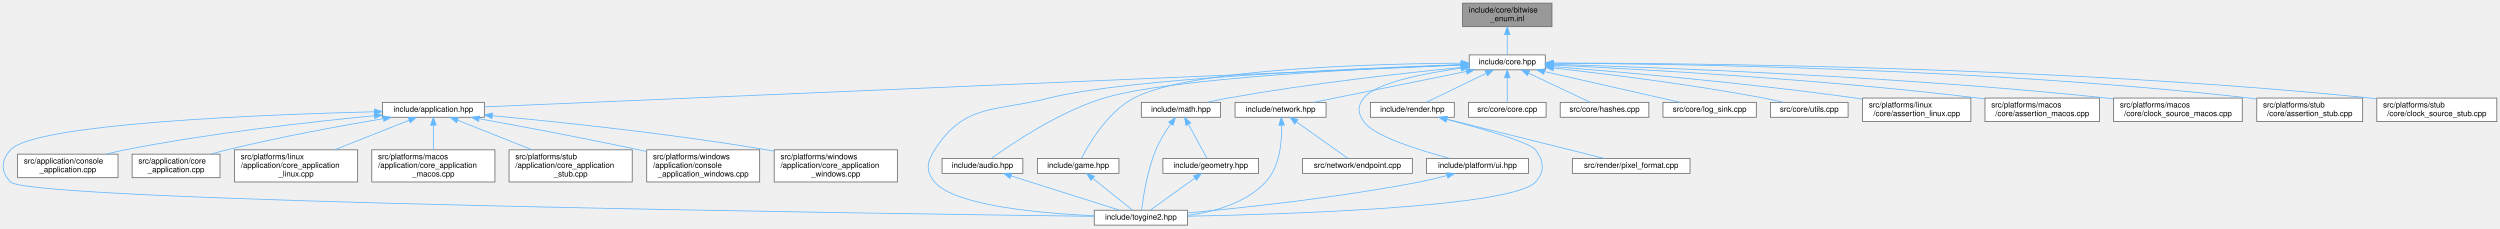
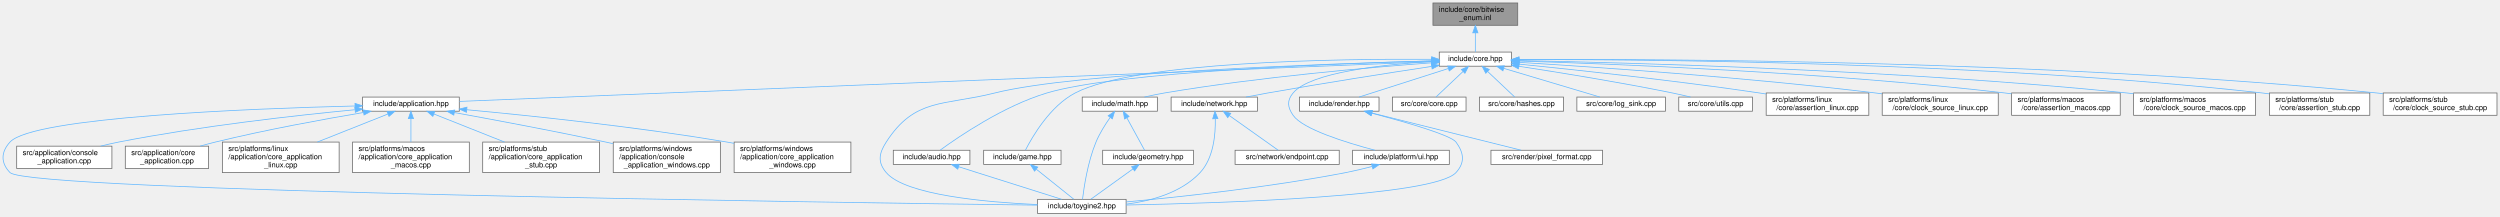
- <svg xmlns="http://www.w3.org/2000/svg" xmlns:xlink="http://www.w3.org/1999/xlink" width="3187pt" height="291pt" viewBox="0.00 0.00 3186.89 291.00">
+ <svg xmlns="http://www.w3.org/2000/svg" xmlns:xlink="http://www.w3.org/1999/xlink" width="3361pt" height="291pt" viewBox="0.00 0.00 3360.89 291.00">
  <g id="page0,1_graph0" class="graph" transform="scale(1 1) rotate(0) translate(4 287)">
    <g id="Node000001" class="node">
      <g id="a_Node000001">
        <a xlink:title="Inline implementations for toy::EnableBitwiseOperators and scoped-enum bitwise operators.">
-           <polygon fill="#999999" stroke="#666666" points="1974.39,-283 1860.39,-283 1860.39,-253 1974.39,-253 1974.39,-283" />
-           <text text-anchor="start" x="1868.39" y="-271" font-family="Helvetica,sans-Serif" font-size="10.00">include/core/bitwise</text>
-           <text text-anchor="middle" x="1917.39" y="-260" font-family="Helvetica,sans-Serif" font-size="10.00">_enum.inl</text>
+           <polygon fill="#999999" stroke="#666666" points="2036.39,-283 1922.39,-283 1922.39,-253 2036.39,-253 2036.39,-283" />
+           <text text-anchor="start" x="1930.39" y="-271" font-family="Helvetica,sans-Serif" font-size="10.00">include/core/bitwise</text>
+           <text text-anchor="middle" x="1979.39" y="-260" font-family="Helvetica,sans-Serif" font-size="10.00">_enum.inl</text>
        </a>
      </g>
    </g>
    <g id="Node000002" class="node">
      <g id="a_Node000002">
        <a xlink:href="../../da/d47/core_8hpp.html" target="_top" xlink:title="Umbrella header for the engine core module.">
-           <polygon fill="white" stroke="#666666" points="1965.89,-217 1868.89,-217 1868.89,-198 1965.89,-198 1965.89,-217" />
-           <text text-anchor="middle" x="1917.39" y="-205" font-family="Helvetica,sans-Serif" font-size="10.00">include/core.hpp</text>
+           <polygon fill="white" stroke="#666666" points="2027.89,-217 1930.89,-217 1930.89,-198 2027.89,-198 2027.89,-217" />
+           <text text-anchor="middle" x="1979.39" y="-205" font-family="Helvetica,sans-Serif" font-size="10.00">include/core.hpp</text>
        </a>
      </g>
    </g>
    <g id="edge1_Node000001_Node000002" class="edge">
      <g id="a_edge1_Node000001_Node000002">
        <a xlink:title=" ">
-           <path fill="none" stroke="#63b8ff" d="M1917.39,-242.75C1917.39,-233.72 1917.39,-224.03 1917.39,-217.27" />
-           <polygon fill="#63b8ff" stroke="#63b8ff" points="1913.89,-242.84 1917.39,-252.84 1920.89,-242.84 1913.89,-242.84" />
+           <path fill="none" stroke="#63b8ff" d="M1979.39,-242.75C1979.39,-233.72 1979.39,-224.03 1979.39,-217.27" />
+           <polygon fill="#63b8ff" stroke="#63b8ff" points="1975.89,-242.84 1979.39,-252.84 1982.89,-242.84 1975.89,-242.84" />
        </a>
      </g>
    </g>
    <g id="Node000003" class="node">
      <g id="a_Node000003">
        <a xlink:href="../../d4/d01/application_8hpp.html" target="_top" xlink:title="Umbrella header for the application module.">
          <polygon fill="white" stroke="#666666" points="613.39,-156.5 483.39,-156.5 483.39,-137.5 613.39,-137.5 613.39,-156.5" />
          <text text-anchor="middle" x="548.39" y="-144.5" font-family="Helvetica,sans-Serif" font-size="10.00">include/application.hpp</text>
        </a>
      </g>
    </g>
    <g id="edge2_Node000002_Node000003" class="edge">
      <g id="a_edge2_Node000002_Node000003">
        <a xlink:title=" ">
-           <path fill="none" stroke="#63b8ff" d="M1858.5,-203.98C1635.92,-194.47 846.83,-160.75 613.7,-150.79" />
-           <polygon fill="#63b8ff" stroke="#63b8ff" points="1858.52,-207.49 1868.66,-204.42 1858.82,-200.49 1858.52,-207.49" />
+           <path fill="none" stroke="#63b8ff" d="M1920.37,-204.09C1690.28,-194.68 854.31,-160.51 613.63,-150.67" />
+           <polygon fill="#63b8ff" stroke="#63b8ff" points="1920.41,-207.59 1930.54,-204.5 1920.69,-200.6 1920.41,-207.59" />
        </a>
      </g>
    </g>
    <g id="Node000004" class="node">
      <g id="a_Node000004">
        <a xlink:href="../../d8/d8c/toygine2_8hpp.html" target="_top" xlink:title="Main umbrella header for the engine.">
          <polygon fill="white" stroke="#666666" points="1509.89,-19 1390.89,-19 1390.89,0 1509.89,0 1509.89,-19" />
          <text text-anchor="middle" x="1450.39" y="-7" font-family="Helvetica,sans-Serif" font-size="10.00">include/toygine2.hpp</text>
        </a>
      </g>
    </g>
    <g id="edge27_Node000002_Node000004" class="edge">
      <g id="a_edge27_Node000002_Node000004">
        <a xlink:title=" ">
-           <path fill="none" stroke="#63b8ff" d="M1858.29,-204.6C1730.38,-200.07 1431.48,-187.08 1333.39,-162 1264.39,-144.36 1226,-155.83 1187.39,-96 1177.5,-80.69 1175.62,-68.92 1187.39,-55 1212.9,-24.8 1321.38,-15.09 1390.8,-11.97" />
-           <polygon fill="#63b8ff" stroke="#63b8ff" points="1858.55,-208.11 1868.67,-204.96 1858.79,-201.12 1858.55,-208.11" />
+           <path fill="none" stroke="#63b8ff" d="M1920.45,-205.11C1782.82,-201.43 1443.62,-189.76 1333.39,-162 1264.33,-144.61 1226,-155.83 1187.39,-96 1177.5,-80.69 1175.62,-68.92 1187.39,-55 1212.9,-24.8 1321.38,-15.09 1390.8,-11.97" />
+           <polygon fill="#63b8ff" stroke="#63b8ff" points="1920.7,-208.62 1930.79,-205.38 1920.89,-201.62 1920.7,-208.62" />
        </a>
      </g>
    </g>
    <g id="Node000012" class="node">
      <g id="a_Node000012">
        <a xlink:href="../../d1/d71/audio_8hpp.html" target="_top" xlink:title="Umbrella header for the audio module.">
          <polygon fill="white" stroke="#666666" points="1299.89,-85 1196.89,-85 1196.89,-66 1299.89,-66 1299.89,-85" />
          <text text-anchor="middle" x="1248.39" y="-73" font-family="Helvetica,sans-Serif" font-size="10.00">include/audio.hpp</text>
        </a>
      </g>
    </g>
    <g id="edge11_Node000002_Node000012" class="edge">
      <g id="a_edge11_Node000002_Node000012">
        <a xlink:title=" ">
-           <path fill="none" stroke="#63b8ff" d="M1858.61,-204.48C1742.36,-199.97 1487.09,-187.46 1403.39,-162 1345.46,-144.39 1284.9,-103.25 1260.06,-85.22" />
-           <polygon fill="#63b8ff" stroke="#63b8ff" points="1858.62,-207.98 1868.74,-204.86 1858.88,-200.98 1858.62,-207.98" />
+           <path fill="none" stroke="#63b8ff" d="M1920.48,-205.11C1793.75,-201.61 1498.95,-190.58 1403.39,-162 1345.38,-144.65 1284.86,-103.37 1260.05,-85.27" />
+           <polygon fill="#63b8ff" stroke="#63b8ff" points="1920.67,-208.62 1930.76,-205.39 1920.86,-201.62 1920.67,-208.62" />
        </a>
      </g>
    </g>
    <g id="Node000013" class="node">
      <g id="a_Node000013">
        <a xlink:href="../../d8/d39/game_8hpp.html" target="_top" xlink:title="Umbrella header for the game module.">
          <polygon fill="white" stroke="#666666" points="1422.39,-85 1318.39,-85 1318.39,-66 1422.39,-66 1422.39,-85" />
          <text text-anchor="middle" x="1370.39" y="-73" font-family="Helvetica,sans-Serif" font-size="10.00">include/game.hpp</text>
        </a>
      </g>
    </g>
    <g id="edge13_Node000002_Node000013" class="edge">
      <g id="a_edge13_Node000002_Node000013">
        <a xlink:title=" ">
-           <path fill="none" stroke="#63b8ff" d="M1858.76,-206.54C1747.92,-205.72 1512.39,-199.47 1441.39,-162 1407.77,-144.26 1383.85,-103.19 1374.6,-85.2" />
-           <polygon fill="#63b8ff" stroke="#63b8ff" points="1858.74,-210.04 1868.76,-206.6 1858.78,-203.04 1858.74,-210.04" />
+           <path fill="none" stroke="#63b8ff" d="M1920.34,-207.29C1798.42,-208.02 1523.37,-204.7 1441.39,-162 1407.67,-144.44 1383.8,-103.28 1374.59,-85.23" />
+           <polygon fill="#63b8ff" stroke="#63b8ff" points="1920.63,-210.79 1930.6,-207.22 1920.58,-203.79 1920.63,-210.79" />
        </a>
      </g>
    </g>
    <g id="Node000014" class="node">
      <g id="a_Node000014">
        <a xlink:href="../../d4/d78/math_8hpp.html" target="_top" xlink:title="Umbrella header for the math module.">
          <polygon fill="white" stroke="#666666" points="1551.89,-156.5 1450.89,-156.5 1450.89,-137.5 1551.89,-137.5 1551.89,-156.5" />
          <text text-anchor="middle" x="1501.39" y="-144.5" font-family="Helvetica,sans-Serif" font-size="10.00">include/math.hpp</text>
        </a>
      </g>
    </g>
    <g id="edge15_Node000002_Node000014" class="edge">
      <g id="a_edge15_Node000002_Node000014">
        <a xlink:title=" ">
-           <path fill="none" stroke="#63b8ff" d="M1858.71,-201.07C1787.91,-194.08 1665.41,-180.59 1561.39,-162 1552.86,-160.48 1543.72,-158.52 1535.21,-156.55" />
-           <polygon fill="#63b8ff" stroke="#63b8ff" points="1858.48,-204.56 1868.77,-202.05 1859.16,-197.6 1858.48,-204.56" />
+           <path fill="none" stroke="#63b8ff" d="M1920.83,-202.55C1839.7,-196.57 1688.7,-183.55 1561.39,-162 1552.63,-160.52 1543.25,-158.53 1534.56,-156.51" />
+           <polygon fill="#63b8ff" stroke="#63b8ff" points="1920.62,-206.05 1930.85,-203.28 1921.13,-199.07 1920.62,-206.05" />
        </a>
      </g>
    </g>
    <g id="Node000016" class="node">
      <g id="a_Node000016">
        <a xlink:href="../../d6/d67/network_8hpp.html" target="_top" xlink:title="Umbrella header for the network module.">
          <polygon fill="white" stroke="#666666" points="1686.39,-156.5 1570.39,-156.5 1570.39,-137.5 1686.39,-137.5 1686.39,-156.5" />
          <text text-anchor="middle" x="1628.39" y="-144.5" font-family="Helvetica,sans-Serif" font-size="10.00">include/network.hpp</text>
        </a>
      </g>
    </g>
    <g id="edge19_Node000002_Node000016" class="edge">
      <g id="a_edge19_Node000002_Node000016">
        <a xlink:title=" ">
-           <path fill="none" stroke="#63b8ff" d="M1865.33,-195.96C1809.54,-184.67 1722.06,-166.96 1670.46,-156.52" />
-           <polygon fill="#63b8ff" stroke="#63b8ff" points="1864.87,-199.44 1875.36,-197.99 1866.26,-192.58 1864.87,-199.44" />
+           <path fill="none" stroke="#63b8ff" d="M1920.48,-197.7C1863.95,-189.11 1776.21,-175.41 1700.39,-162 1690.86,-160.31 1680.64,-158.4 1670.98,-156.53" />
+           <polygon fill="#63b8ff" stroke="#63b8ff" points="1920.25,-201.2 1930.67,-199.24 1921.3,-194.28 1920.25,-201.2" />
        </a>
      </g>
    </g>
    <g id="Node000018" class="node">
      <g id="a_Node000018">
        <a xlink:href="../../de/dd6/ui_8hpp.html" target="_top" xlink:title="Umbrella header for platform UI types.">
          <polygon fill="white" stroke="#666666" points="1944.39,-85 1814.39,-85 1814.39,-66 1944.39,-66 1944.39,-85" />
          <text text-anchor="middle" x="1879.39" y="-73" font-family="Helvetica,sans-Serif" font-size="10.00">include/platform/ui.hpp</text>
        </a>
      </g>
    </g>
    <g id="edge22_Node000002_Node000018" class="edge">
      <g id="a_edge22_Node000002_Node000018">
        <a xlink:title=" ">
-           <path fill="none" stroke="#63b8ff" d="M1858.35,-200.03C1810.88,-193.47 1749.68,-181.46 1734.39,-162 1726.15,-151.52 1726.83,-142.98 1734.39,-132 1747.22,-113.35 1805.65,-95.27 1844.31,-85.05" />
-           <polygon fill="#63b8ff" stroke="#63b8ff" points="1858.18,-203.54 1868.55,-201.39 1859.1,-196.6 1858.18,-203.54" />
+           <path fill="none" stroke="#63b8ff" d="M1920.7,-204.22C1855.91,-200.33 1757.66,-189.88 1734.39,-162 1725.84,-151.76 1726.83,-142.98 1734.39,-132 1747.22,-113.35 1805.65,-95.27 1844.31,-85.05" />
+           <polygon fill="#63b8ff" stroke="#63b8ff" points="1920.61,-207.72 1930.8,-204.79 1921.01,-200.74 1920.61,-207.72" />
        </a>
      </g>
    </g>
    <g id="Node000019" class="node">
      <g id="a_Node000019">
        <a xlink:href="../../d6/d4b/render_8hpp.html" target="_top" xlink:title="Umbrella header for the render module.">
          <polygon fill="white" stroke="#666666" points="1849.89,-156.5 1742.89,-156.5 1742.89,-137.5 1849.89,-137.5 1849.89,-156.5" />
          <text text-anchor="middle" x="1796.39" y="-144.5" font-family="Helvetica,sans-Serif" font-size="10.00">include/render.hpp</text>
        </a>
      </g>
    </g>
    <g id="edge24_Node000002_Node000019" class="edge">
      <g id="a_edge24_Node000002_Node000019">
        <a xlink:title=" ">
-           <path fill="none" stroke="#63b8ff" d="M1890.77,-193.63C1867.44,-182.35 1834.17,-166.27 1814,-156.52" />
-           <polygon fill="#63b8ff" stroke="#63b8ff" points="1889.26,-196.79 1899.79,-197.99 1892.31,-190.49 1889.26,-196.79" />
+           <path fill="none" stroke="#63b8ff" d="M1942.84,-194.82C1907.44,-183.5 1854.62,-166.62 1823.03,-156.52" />
+           <polygon fill="#63b8ff" stroke="#63b8ff" points="1942.18,-198.28 1952.78,-197.99 1944.32,-191.61 1942.18,-198.28" />
        </a>
      </g>
    </g>
    <g id="Node000021" class="node">
      <g id="a_Node000021">
        <a xlink:href="../../da/de0/core_8cpp.html" target="_top" xlink:title="Implementation of toy::initialize() and toy::deInitialize() lifecycle functions.">
          <polygon fill="white" stroke="#666666" points="1966.89,-156.5 1867.89,-156.5 1867.89,-137.5 1966.89,-137.5 1966.89,-156.5" />
          <text text-anchor="middle" x="1917.39" y="-144.5" font-family="Helvetica,sans-Serif" font-size="10.00">src/core/core.cpp</text>
        </a>
      </g>
    </g>
    <g id="edge28_Node000002_Node000021" class="edge">
      <g id="a_edge28_Node000002_Node000021">
        <a xlink:title=" ">
-           <path fill="none" stroke="#63b8ff" d="M1917.39,-187.66C1917.39,-177.24 1917.39,-164.8 1917.39,-156.67" />
-           <polygon fill="#63b8ff" stroke="#63b8ff" points="1913.89,-187.87 1917.39,-197.87 1920.89,-187.87 1913.89,-187.87" />
+           <path fill="none" stroke="#63b8ff" d="M1962.86,-190.91C1951.24,-179.94 1936.11,-165.67 1926.57,-156.67" />
+           <polygon fill="#63b8ff" stroke="#63b8ff" points="1960.56,-193.55 1970.24,-197.87 1965.37,-188.46 1960.56,-193.55" />
        </a>
      </g>
    </g>
    <g id="Node000022" class="node">
      <g id="a_Node000022">
        <a xlink:href="../../db/d2d/hashes_8cpp.html" target="_top" xlink:title="Table-driven implementations of toy::crc8(), toy::crc16(), and toy::crc32().">
          <polygon fill="white" stroke="#666666" points="2097.89,-156.5 1984.89,-156.5 1984.89,-137.5 2097.89,-137.5 2097.89,-156.5" />
          <text text-anchor="middle" x="2041.39" y="-144.5" font-family="Helvetica,sans-Serif" font-size="10.00">src/core/hashes.cpp</text>
        </a>
      </g>
    </g>
    <g id="edge29_Node000002_Node000022" class="edge">
      <g id="a_edge29_Node000002_Node000022">
        <a xlink:title=" ">
-           <path fill="none" stroke="#63b8ff" d="M1944.66,-193.63C1968.57,-182.35 2002.66,-166.27 2023.33,-156.52" />
-           <polygon fill="#63b8ff" stroke="#63b8ff" points="1942.97,-190.56 1935.42,-197.99 1945.95,-196.89 1942.97,-190.56" />
+           <path fill="none" stroke="#63b8ff" d="M1995.91,-190.91C2007.53,-179.94 2022.66,-165.67 2032.2,-156.67" />
+           <polygon fill="#63b8ff" stroke="#63b8ff" points="1993.41,-188.46 1988.53,-197.87 1998.21,-193.55 1993.41,-188.46" />
        </a>
      </g>
    </g>
    <g id="Node000023" class="node">
      <g id="a_Node000023">
        <a xlink:href="../../d2/d51/log__sink_8cpp.html" target="_top" xlink:title="Out-of-line definitions for toy::log::ISink.">
          <polygon fill="white" stroke="#666666" points="2234.89,-156.5 2115.89,-156.5 2115.89,-137.5 2234.89,-137.5 2234.89,-156.5" />
          <text text-anchor="middle" x="2175.39" y="-144.5" font-family="Helvetica,sans-Serif" font-size="10.00">src/core/log_sink.cpp</text>
        </a>
      </g>
    </g>
    <g id="edge30_Node000002_Node000023" class="edge">
      <g id="a_edge30_Node000002_Node000023">
        <a xlink:title=" ">
-           <path fill="none" stroke="#63b8ff" d="M1964.79,-195.75C2014.63,-184.45 2092.04,-166.9 2137.82,-156.52" />
-           <polygon fill="#63b8ff" stroke="#63b8ff" points="1963.88,-192.37 1954.9,-197.99 1965.43,-199.2 1963.88,-192.37" />
+           <path fill="none" stroke="#63b8ff" d="M2017.55,-195.11C2055.46,-183.79 2112.72,-166.7 2146.85,-156.52" />
+           <polygon fill="#63b8ff" stroke="#63b8ff" points="2016.47,-191.78 2007.89,-197.99 2018.47,-198.49 2016.47,-191.78" />
        </a>
      </g>
    </g>
    <g id="Node000024" class="node">
      <g id="a_Node000024">
        <a xlink:href="../../de/d06/utils_8cpp.html" target="_top" xlink:title="Definitions for string, encoding, and number utilities declared in core/utils.hpp.">
          <polygon fill="white" stroke="#666666" points="2351.89,-156.5 2252.89,-156.5 2252.89,-137.5 2351.89,-137.5 2351.89,-156.5" />
          <text text-anchor="middle" x="2302.39" y="-144.5" font-family="Helvetica,sans-Serif" font-size="10.00">src/core/utils.cpp</text>
        </a>
      </g>
    </g>
    <g id="edge31_Node000002_Node000024" class="edge">
      <g id="a_edge31_Node000002_Node000024">
        <a xlink:title=" ">
-           <path fill="none" stroke="#63b8ff" d="M1976.27,-200.31C2041.96,-192.98 2151.26,-179.53 2244.39,-162 2252.63,-160.45 2261.47,-158.48 2269.69,-156.51" />
-           <polygon fill="#63b8ff" stroke="#63b8ff" points="1975.67,-196.86 1966.11,-201.43 1976.44,-203.81 1975.67,-196.86" />
+           <path fill="none" stroke="#63b8ff" d="M2037.98,-197.87C2091.83,-189.66 2173.75,-176.44 2244.39,-162 2252.3,-160.38 2260.78,-158.45 2268.74,-156.55" />
+           <polygon fill="#63b8ff" stroke="#63b8ff" points="2037.29,-194.44 2027.93,-199.4 2038.34,-201.36 2037.29,-194.44" />
        </a>
      </g>
    </g>
    <g id="Node000025" class="node">
      <g id="a_Node000025">
        <a xlink:href="../../df/de5/assertion__linux_8cpp.html" target="_top" xlink:title="Linux implementation of the toy::assertion crash handler and stack trace capture.">
          <polygon fill="white" stroke="#666666" points="2508.39,-162 2370.39,-162 2370.39,-132 2508.39,-132 2508.39,-162" />
          <text text-anchor="start" x="2378.39" y="-150" font-family="Helvetica,sans-Serif" font-size="10.00">src/platforms/linux</text>
          <text text-anchor="middle" x="2439.39" y="-139" font-family="Helvetica,sans-Serif" font-size="10.00">/core/assertion_linux.cpp</text>
        </a>
      </g>
    </g>
    <g id="edge32_Node000002_Node000025" class="edge">
      <g id="a_edge32_Node000002_Node000025">
        <a xlink:title=" ">
-           <path fill="none" stroke="#63b8ff" d="M1976.15,-202.07C2061.3,-195.33 2223.88,-181.2 2361.39,-162 2364.25,-161.6 2367.16,-161.17 2370.11,-160.72" />
-           <polygon fill="#63b8ff" stroke="#63b8ff" points="1975.85,-198.59 1966.15,-202.86 1976.4,-205.56 1975.85,-198.59" />
+           <path fill="none" stroke="#63b8ff" d="M2038.26,-200.78C2113.41,-193.22 2247.36,-178.86 2361.39,-162 2364.24,-161.58 2367.16,-161.13 2370.1,-160.66" />
+           <polygon fill="#63b8ff" stroke="#63b8ff" points="2037.66,-197.32 2028.05,-201.8 2038.35,-204.29 2037.66,-197.32" />
        </a>
      </g>
    </g>
    <g id="Node000026" class="node">
      <g id="a_Node000026">
-         <a xlink:href="../../d5/d5a/assertion__macos_8cpp.html" target="_top" xlink:title="macOS implementation of the toy::assertion crash handler and stack trace capture.">
-           <polygon fill="white" stroke="#666666" points="2672.39,-162 2526.39,-162 2526.39,-132 2672.39,-132 2672.39,-162" />
-           <text text-anchor="start" x="2534.39" y="-150" font-family="Helvetica,sans-Serif" font-size="10.00">src/platforms/macos</text>
-           <text text-anchor="middle" x="2599.39" y="-139" font-family="Helvetica,sans-Serif" font-size="10.00">/core/assertion_macos.cpp</text>
+         <a xlink:href="../../d4/d42/clock__source__linux_8cpp.html" target="_top" xlink:title="Linux implementations of toy::chrono::ClockSource and toy::chrono::SteadyClock.">
+           <polygon fill="white" stroke="#666666" points="2682.39,-162 2526.39,-162 2526.39,-132 2682.39,-132 2682.39,-162" />
+           <text text-anchor="start" x="2534.39" y="-150" font-family="Helvetica,sans-Serif" font-size="10.00">src/platforms/linux</text>
+           <text text-anchor="middle" x="2604.39" y="-139" font-family="Helvetica,sans-Serif" font-size="10.00">/core/clock_source_linux.cpp</text>
        </a>
      </g>
    </g>
    <g id="edge33_Node000002_Node000026" class="edge">
      <g id="a_edge33_Node000002_Node000026">
        <a xlink:title=" ">
-           <path fill="none" stroke="#63b8ff" d="M1976.16,-204C2083.82,-199 2319.77,-186.14 2517.39,-162 2520.25,-161.65 2523.17,-161.27 2526.12,-160.86" />
-           <polygon fill="#63b8ff" stroke="#63b8ff" points="1975.98,-200.5 1966.15,-204.46 1976.3,-207.5 1975.98,-200.5" />
+           <path fill="none" stroke="#63b8ff" d="M2038.22,-203.12C2137.32,-197.1 2343.74,-183.12 2517.39,-162 2520.27,-161.65 2523.21,-161.27 2526.17,-160.88" />
+           <polygon fill="#63b8ff" stroke="#63b8ff" points="2037.88,-199.64 2028.11,-203.73 2038.3,-206.62 2037.88,-199.64" />
        </a>
      </g>
    </g>
    <g id="Node000027" class="node">
      <g id="a_Node000027">
-         <a xlink:href="../../d6/d9a/clock__source__macos_8cpp.html" target="_top" xlink:title="macOS implementations of toy::chrono::ClockSource and toy::chrono::SteadyClock.">
-           <polygon fill="white" stroke="#666666" points="2854.39,-162 2690.39,-162 2690.39,-132 2854.39,-132 2854.39,-162" />
-           <text text-anchor="start" x="2698.39" y="-150" font-family="Helvetica,sans-Serif" font-size="10.00">src/platforms/macos</text>
-           <text text-anchor="middle" x="2772.39" y="-139" font-family="Helvetica,sans-Serif" font-size="10.00">/core/clock_source_macos.cpp</text>
+         <a xlink:href="../../d5/d5a/assertion__macos_8cpp.html" target="_top" xlink:title="macOS implementation of the toy::assertion crash handler and stack trace capture.">
+           <polygon fill="white" stroke="#666666" points="2846.39,-162 2700.39,-162 2700.39,-132 2846.39,-132 2846.39,-162" />
+           <text text-anchor="start" x="2708.39" y="-150" font-family="Helvetica,sans-Serif" font-size="10.00">src/platforms/macos</text>
+           <text text-anchor="middle" x="2773.39" y="-139" font-family="Helvetica,sans-Serif" font-size="10.00">/core/assertion_macos.cpp</text>
        </a>
      </g>
    </g>
    <g id="edge34_Node000002_Node000027" class="edge">
      <g id="a_edge34_Node000002_Node000027">
        <a xlink:title=" ">
-           <path fill="none" stroke="#63b8ff" d="M1976.24,-204.97C2104.62,-201.21 2419.28,-189.73 2681.39,-162 2684.25,-161.7 2687.16,-161.37 2690.09,-161.02" />
-           <polygon fill="#63b8ff" stroke="#63b8ff" points="1976.12,-201.47 1966.23,-205.26 1976.33,-208.47 1976.12,-201.47" />
+           <path fill="none" stroke="#63b8ff" d="M2038.13,-204.95C2160.17,-201.26 2449.92,-190.08 2691.39,-162 2694.25,-161.67 2697.18,-161.3 2700.12,-160.91" />
+           <polygon fill="#63b8ff" stroke="#63b8ff" points="2037.78,-201.46 2027.89,-205.25 2037.99,-208.45 2037.78,-201.46" />
        </a>
      </g>
    </g>
    <g id="Node000028" class="node">
      <g id="a_Node000028">
-         <a xlink:href="../../d7/d90/assertion__stub_8cpp.html" target="_top" xlink:title="Stub definitions for the assertion callback API declared in core/assertion.hpp.">
-           <polygon fill="white" stroke="#666666" points="3007.89,-162 2872.89,-162 2872.89,-132 3007.89,-132 3007.89,-162" />
-           <text text-anchor="start" x="2880.89" y="-150" font-family="Helvetica,sans-Serif" font-size="10.00">src/platforms/stub</text>
-           <text text-anchor="middle" x="2940.39" y="-139" font-family="Helvetica,sans-Serif" font-size="10.00">/core/assertion_stub.cpp</text>
+         <a xlink:href="../../d6/d9a/clock__source__macos_8cpp.html" target="_top" xlink:title="macOS implementations of toy::chrono::ClockSource and toy::chrono::SteadyClock.">
+           <polygon fill="white" stroke="#666666" points="3028.39,-162 2864.39,-162 2864.39,-132 3028.39,-132 3028.39,-162" />
+           <text text-anchor="start" x="2872.39" y="-150" font-family="Helvetica,sans-Serif" font-size="10.00">src/platforms/macos</text>
+           <text text-anchor="middle" x="2946.39" y="-139" font-family="Helvetica,sans-Serif" font-size="10.00">/core/clock_source_macos.cpp</text>
        </a>
      </g>
    </g>
    <g id="edge35_Node000002_Node000028" class="edge">
      <g id="a_edge35_Node000002_Node000028">
        <a xlink:title=" ">
-           <path fill="none" stroke="#63b8ff" d="M1976.35,-206.44C2125.43,-205.71 2529.36,-200.05 2863.39,-162 2866.49,-161.65 2869.66,-161.24 2872.85,-160.8" />
-           <polygon fill="#63b8ff" stroke="#63b8ff" points="1976.04,-202.94 1966.06,-206.49 1976.07,-209.94 1976.04,-202.94" />
+           <path fill="none" stroke="#63b8ff" d="M2038.11,-205.58C2179.29,-202.92 2548.71,-193.3 2855.39,-162 2858.25,-161.71 2861.16,-161.39 2864.09,-161.04" />
+           <polygon fill="#63b8ff" stroke="#63b8ff" points="2037.88,-202.08 2027.95,-205.77 2038.01,-209.08 2037.88,-202.08" />
        </a>
      </g>
    </g>
    <g id="Node000029" class="node">
      <g id="a_Node000029">
-         <a xlink:href="../../d4/dbf/clock__source__stub_8cpp.html" target="_top" xlink:title="Stub implementations of toy::chrono::ClockSource and toy::chrono::SteadyClock.">
-           <polygon fill="white" stroke="#666666" points="3178.89,-162 3025.89,-162 3025.89,-132 3178.89,-132 3178.89,-162" />
-           <text text-anchor="start" x="3033.89" y="-150" font-family="Helvetica,sans-Serif" font-size="10.00">src/platforms/stub</text>
-           <text text-anchor="middle" x="3102.39" y="-139" font-family="Helvetica,sans-Serif" font-size="10.00">/core/clock_source_stub.cpp</text>
+         <a xlink:href="../../d7/d90/assertion__stub_8cpp.html" target="_top" xlink:title="Stub definitions for the assertion callback API declared in core/assertion.hpp.">
+           <polygon fill="white" stroke="#666666" points="3181.89,-162 3046.89,-162 3046.89,-132 3181.89,-132 3181.89,-162" />
+           <text text-anchor="start" x="3054.89" y="-150" font-family="Helvetica,sans-Serif" font-size="10.00">src/platforms/stub</text>
+           <text text-anchor="middle" x="3114.39" y="-139" font-family="Helvetica,sans-Serif" font-size="10.00">/core/assertion_stub.cpp</text>
        </a>
      </g>
    </g>
    <g id="edge36_Node000002_Node000029" class="edge">
      <g id="a_edge36_Node000002_Node000029">
        <a xlink:title=" ">
-           <path fill="none" stroke="#63b8ff" d="M1976.47,-206.66C2141.52,-206.54 2621.32,-202.47 3017.39,-162 3020.06,-161.73 3022.79,-161.42 3025.53,-161.09" />
-           <polygon fill="#63b8ff" stroke="#63b8ff" points="1976.06,-203.16 1966.06,-206.66 1976.06,-210.16 1976.06,-203.16" />
+           <path fill="none" stroke="#63b8ff" d="M2038.22,-206.86C2198.88,-207.24 2658.36,-204.22 3037.39,-162 3040.49,-161.65 3043.66,-161.26 3046.86,-160.82" />
+           <polygon fill="#63b8ff" stroke="#63b8ff" points="2038.09,-203.36 2028.08,-206.83 2038.07,-210.36 2038.09,-203.36" />
+         </a>
+       </g>
+     </g>
+     <g id="Node000030" class="node">
+       <g id="a_Node000030">
+         <a xlink:href="../../d4/dbf/clock__source__stub_8cpp.html" target="_top" xlink:title="Stub implementations of toy::chrono::ClockSource and toy::chrono::SteadyClock.">
+           <polygon fill="white" stroke="#666666" points="3352.89,-162 3199.89,-162 3199.89,-132 3352.89,-132 3352.89,-162" />
+           <text text-anchor="start" x="3207.89" y="-150" font-family="Helvetica,sans-Serif" font-size="10.00">src/platforms/stub</text>
+           <text text-anchor="middle" x="3276.39" y="-139" font-family="Helvetica,sans-Serif" font-size="10.00">/core/clock_source_stub.cpp</text>
+         </a>
+       </g>
+     </g>
+     <g id="edge37_Node000002_Node000030" class="edge">
+       <g id="a_edge37_Node000002_Node000030">
+         <a xlink:title=" ">
+           <path fill="none" stroke="#63b8ff" d="M2038.09,-206.97C2213.63,-207.82 2749.74,-206.3 3191.39,-162 3194.06,-161.73 3196.79,-161.43 3199.53,-161.11" />
+           <polygon fill="#63b8ff" stroke="#63b8ff" points="2038.05,-203.47 2028.03,-206.92 2038.01,-210.47 2038.05,-203.47" />
        </a>
      </g>
    </g>
    <g id="edge3_Node000003_Node000004" class="edge">
      <g id="a_edge3_Node000003_Node000004">
        <a xlink:title=" ">
          <path fill="none" stroke="#63b8ff" d="M472.97,-144.52C332.01,-140.96 40,-129.58 9.39,-96 -2.89,-82.53 -3.3,-68.08 9.39,-55 33.81,-29.81 1121.17,-14.61 1390.51,-11.22" />
          <polygon fill="#63b8ff" stroke="#63b8ff" points="473.18,-148.02 483.26,-144.77 473.35,-141.03 473.18,-148.02" />
        </a>
      </g>
    </g>
    <g id="Node000005" class="node">
      <g id="a_Node000005">
        <a xlink:href="../../db/db6/console__application_8cpp.html" target="_top" xlink:title="Implementations for toy::application::ConsoleApplication.">
          <polygon fill="white" stroke="#666666" points="146.39,-90.5 18.39,-90.5 18.39,-60.5 146.39,-60.5 146.39,-90.5" />
          <text text-anchor="start" x="26.39" y="-78.5" font-family="Helvetica,sans-Serif" font-size="10.00">src/application/console</text>
          <text text-anchor="middle" x="82.39" y="-67.5" font-family="Helvetica,sans-Serif" font-size="10.00">_application.cpp</text>
        </a>
      </g>
    </g>
    <g id="edge4_Node000003_Node000005" class="edge">
      <g id="a_edge4_Node000003_Node000005">
        <a xlink:title=" ">
          <path fill="none" stroke="#63b8ff" d="M472.88,-139.44C393.4,-131.82 264.87,-117.49 155.39,-96 147.53,-94.46 139.28,-92.55 131.26,-90.52" />
          <polygon fill="#63b8ff" stroke="#63b8ff" points="473,-142.96 483.28,-140.42 473.66,-135.99 473,-142.96" />
        </a>
      </g>
    </g>
    <g id="Node000006" class="node">
      <g id="a_Node000006">
        <a xlink:href="../../d0/dbb/core__application_8cpp.html" target="_top" xlink:title="Implementations for toy::application::CoreApplication.">
          <polygon fill="white" stroke="#666666" points="276.39,-90.5 164.39,-90.5 164.39,-60.5 276.39,-60.5 276.39,-90.5" />
          <text text-anchor="start" x="172.39" y="-78.5" font-family="Helvetica,sans-Serif" font-size="10.00">src/application/core</text>
          <text text-anchor="middle" x="220.39" y="-67.5" font-family="Helvetica,sans-Serif" font-size="10.00">_application.cpp</text>
        </a>
      </g>
    </g>
    <g id="edge5_Node000003_Node000006" class="edge">
      <g id="a_edge5_Node000003_Node000006">
        <a xlink:title=" ">
          <path fill="none" stroke="#63b8ff" d="M484.61,-135.78C431.11,-126.75 352.83,-112.48 285.39,-96 278.75,-94.38 271.78,-92.49 264.98,-90.54" />
          <polygon fill="#63b8ff" stroke="#63b8ff" points="484.2,-139.26 494.64,-137.46 485.36,-132.36 484.2,-139.26" />
        </a>
      </g>
    </g>
    <g id="Node000007" class="node">
      <g id="a_Node000007">
        <a xlink:href="../../d0/d8a/core__application__linux_8cpp.html" target="_top" xlink:title="Linux implementations of toy::application::CoreApplication via POSIX APIs.">
          <polygon fill="white" stroke="#666666" points="451.89,-96 294.89,-96 294.89,-55 451.89,-55 451.89,-96" />
          <text text-anchor="start" x="302.89" y="-84" font-family="Helvetica,sans-Serif" font-size="10.00">src/platforms/linux</text>
          <text text-anchor="start" x="302.89" y="-73" font-family="Helvetica,sans-Serif" font-size="10.00">/application/core_application</text>
          <text text-anchor="middle" x="373.39" y="-62" font-family="Helvetica,sans-Serif" font-size="10.00">_linux.cpp</text>
        </a>
      </g>
    </g>
    <g id="edge6_Node000003_Node000007" class="edge">
      <g id="a_edge6_Node000003_Node000007">
        <a xlink:title=" ">
          <path fill="none" stroke="#63b8ff" d="M517.48,-133.73C491.21,-123.29 453.02,-108.13 422.55,-96.03" />
          <polygon fill="#63b8ff" stroke="#63b8ff" points="516.34,-137.04 526.93,-137.48 518.93,-130.53 516.34,-137.04" />
        </a>
      </g>
    </g>
    <g id="Node000008" class="node">
      <g id="a_Node000008">
        <a xlink:href="../../d8/d89/core__application__macos_8cpp.html" target="_top" xlink:title="macOS implementations of toy::application::CoreApplication via POSIX APIs.">
          <polygon fill="white" stroke="#666666" points="626.89,-96 469.89,-96 469.89,-55 626.89,-55 626.89,-96" />
          <text text-anchor="start" x="477.89" y="-84" font-family="Helvetica,sans-Serif" font-size="10.00">src/platforms/macos</text>
          <text text-anchor="start" x="477.89" y="-73" font-family="Helvetica,sans-Serif" font-size="10.00">/application/core_application</text>
          <text text-anchor="middle" x="548.39" y="-62" font-family="Helvetica,sans-Serif" font-size="10.00">_macos.cpp</text>
        </a>
      </g>
    </g>
    <g id="edge7_Node000003_Node000008" class="edge">
      <g id="a_edge7_Node000003_Node000008">
        <a xlink:title=" ">
          <path fill="none" stroke="#63b8ff" d="M548.39,-127.38C548.39,-117.74 548.39,-105.96 548.39,-96.17" />
          <polygon fill="#63b8ff" stroke="#63b8ff" points="544.89,-127.48 548.39,-137.48 551.89,-127.48 544.89,-127.48" />
        </a>
      </g>
    </g>
    <g id="Node000009" class="node">
      <g id="a_Node000009">
        <a xlink:href="../../db/da8/core__application__stub_8cpp.html" target="_top" xlink:title="Stub implementation of toy::application::CoreApplication::sleep() for platforms without OS sleep supp...">
          <polygon fill="white" stroke="#666666" points="801.89,-96 644.89,-96 644.89,-55 801.89,-55 801.89,-96" />
          <text text-anchor="start" x="652.89" y="-84" font-family="Helvetica,sans-Serif" font-size="10.00">src/platforms/stub</text>
          <text text-anchor="start" x="652.89" y="-73" font-family="Helvetica,sans-Serif" font-size="10.00">/application/core_application</text>
          <text text-anchor="middle" x="723.39" y="-62" font-family="Helvetica,sans-Serif" font-size="10.00">_stub.cpp</text>
        </a>
      </g>
    </g>
    <g id="edge8_Node000003_Node000009" class="edge">
      <g id="a_edge8_Node000003_Node000009">
        <a xlink:title=" ">
          <path fill="none" stroke="#63b8ff" d="M579.29,-133.73C605.56,-123.29 643.75,-108.13 674.22,-96.03" />
          <polygon fill="#63b8ff" stroke="#63b8ff" points="577.85,-130.53 569.84,-137.48 580.43,-137.04 577.85,-130.53" />
        </a>
      </g>
    </g>
    <g id="Node000010" class="node">
      <g id="a_Node000010">
        <a xlink:href="../../df/dd0/console__application__windows_8cpp.html" target="_top" xlink:title="Windows console entry-point argument conversion from UTF-16 to UTF-8.">
          <polygon fill="white" stroke="#666666" points="964.39,-96 820.39,-96 820.39,-55 964.39,-55 964.39,-96" />
          <text text-anchor="start" x="828.39" y="-84" font-family="Helvetica,sans-Serif" font-size="10.00">src/platforms/windows</text>
          <text text-anchor="start" x="828.39" y="-73" font-family="Helvetica,sans-Serif" font-size="10.00">/application/console</text>
          <text text-anchor="middle" x="892.39" y="-62" font-family="Helvetica,sans-Serif" font-size="10.00">_application_windows.cpp</text>
        </a>
      </g>
    </g>
    <g id="edge9_Node000003_Node000010" class="edge">
      <g id="a_edge9_Node000003_Node000010">
        <a xlink:title=" ">
          <path fill="none" stroke="#63b8ff" d="M606.74,-135.64C659.93,-126.01 740.62,-110.94 810.39,-96 813.53,-95.33 816.75,-94.62 819.99,-93.9" />
          <polygon fill="#63b8ff" stroke="#63b8ff" points="606.02,-132.21 596.81,-137.43 607.27,-139.1 606.02,-132.21" />
        </a>
      </g>
    </g>
    <g id="Node000011" class="node">
      <g id="a_Node000011">
        <a xlink:href="../../dc/d2d/core__application__windows_8cpp.html" target="_top" xlink:title="Windows implementations of toy::application::CoreApplication via Win32 APIs.">
          <polygon fill="white" stroke="#666666" points="1139.89,-96 982.89,-96 982.89,-55 1139.89,-55 1139.89,-96" />
          <text text-anchor="start" x="990.89" y="-84" font-family="Helvetica,sans-Serif" font-size="10.00">src/platforms/windows</text>
          <text text-anchor="start" x="990.89" y="-73" font-family="Helvetica,sans-Serif" font-size="10.00">/application/core_application</text>
          <text text-anchor="middle" x="1061.39" y="-62" font-family="Helvetica,sans-Serif" font-size="10.00">_windows.cpp</text>
        </a>
      </g>
    </g>
    <g id="edge10_Node000003_Node000011" class="edge">
      <g id="a_edge10_Node000003_Node000011">
        <a xlink:title=" ">
          <path fill="none" stroke="#63b8ff" d="M623.58,-139.47C708.77,-131.53 851.61,-116.6 973.39,-96 976.47,-95.48 979.61,-94.92 982.78,-94.33" />
          <polygon fill="#63b8ff" stroke="#63b8ff" points="623.11,-136 613.48,-140.4 623.76,-142.97 623.11,-136" />
        </a>
      </g>
    </g>
    <g id="edge12_Node000012_Node000004" class="edge">
      <g id="a_edge12_Node000012_Node000004">
        <a xlink:title=" ">
          <path fill="none" stroke="#63b8ff" d="M1284.71,-62.86C1292.83,-60.27 1301.4,-57.54 1309.39,-55 1349.02,-42.41 1394.95,-27.93 1423.35,-19" />
          <polygon fill="#63b8ff" stroke="#63b8ff" points="1283.56,-59.56 1275.1,-65.94 1285.69,-66.22 1283.56,-59.56" />
        </a>
      </g>
    </g>
    <g id="edge14_Node000013_Node000004" class="edge">
      <g id="a_edge14_Node000013_Node000004">
        <a xlink:title=" ">
          <path fill="none" stroke="#63b8ff" d="M1389.15,-59.49C1404.81,-46.96 1426.59,-29.54 1439.51,-19.2" />
          <polygon fill="#63b8ff" stroke="#63b8ff" points="1386.8,-56.89 1381.17,-65.87 1391.17,-62.35 1386.8,-56.89" />
        </a>
      </g>
    </g>
    <g id="edge18_Node000014_Node000004" class="edge">
      <g id="a_edge18_Node000014_Node000004">
        <a xlink:title=" ">
          <path fill="none" stroke="#63b8ff" d="M1488.39,-129.01C1481.83,-119.71 1474.25,-107.71 1469.39,-96 1458.24,-69.18 1453.15,-34.79 1451.28,-19.05" />
          <polygon fill="#63b8ff" stroke="#63b8ff" points="1485.74,-131.32 1494.47,-137.32 1491.38,-127.18 1485.74,-131.32" />
        </a>
      </g>
    </g>
    <g id="Node000015" class="node">
      <g id="a_Node000015">
        <a xlink:href="../../db/dbb/geometry_8hpp.html" target="_top" xlink:title="Umbrella header for the geometry module.">
          <polygon fill="white" stroke="#666666" points="1600.39,-85 1478.39,-85 1478.39,-66 1600.39,-66 1600.39,-85" />
          <text text-anchor="middle" x="1539.39" y="-73" font-family="Helvetica,sans-Serif" font-size="10.00">include/geometry.hpp</text>
        </a>
      </g>
    </g>
    <g id="edge16_Node000014_Node000015" class="edge">
      <g id="a_edge16_Node000014_Node000015">
        <a xlink:title=" ">
          <path fill="none" stroke="#63b8ff" d="M1510.99,-128.43C1518.56,-114.58 1528.8,-95.86 1534.69,-85.09" />
          <polygon fill="#63b8ff" stroke="#63b8ff" points="1507.77,-127.02 1506.05,-137.48 1513.91,-130.38 1507.77,-127.02" />
        </a>
      </g>
    </g>
    <g id="edge17_Node000015_Node000004" class="edge">
      <g id="a_edge17_Node000015_Node000004">
        <a xlink:title=" ">
          <path fill="none" stroke="#63b8ff" d="M1518.99,-59.83C1501.53,-47.28 1476.99,-29.63 1462.48,-19.2" />
          <polygon fill="#63b8ff" stroke="#63b8ff" points="1517.22,-62.87 1527.38,-65.87 1521.31,-57.19 1517.22,-62.87" />
        </a>
      </g>
    </g>
    <g id="edge20_Node000016_Node000004" class="edge">
      <g id="a_edge20_Node000016_Node000004">
        <a xlink:title=" ">
          <path fill="none" stroke="#63b8ff" d="M1629.78,-127.22C1630.22,-106.81 1627.62,-74.5 1609.39,-55 1584.03,-27.89 1543.64,-16.82 1509.92,-12.5" />
          <polygon fill="#63b8ff" stroke="#63b8ff" points="1626.27,-127.27 1629.28,-137.43 1633.27,-127.61 1626.27,-127.27" />
        </a>
      </g>
    </g>
    <g id="Node000017" class="node">
      <g id="a_Node000017">
        <a xlink:href="../../d3/d80/endpoint_8cpp.html" target="_top" xlink:title="Definitions for the toy::network::Endpoint destructor declared in network/endpoint....">
          <polygon fill="white" stroke="#666666" points="1796.39,-85 1656.39,-85 1656.39,-66 1796.39,-66 1796.39,-85" />
          <text text-anchor="middle" x="1726.39" y="-73" font-family="Helvetica,sans-Serif" font-size="10.00">src/network/endpoint.cpp</text>
        </a>
      </g>
    </g>
    <g id="edge21_Node000016_Node000017" class="edge">
      <g id="a_edge21_Node000016_Node000017">
        <a xlink:title=" ">
          <path fill="none" stroke="#63b8ff" d="M1648.73,-131.57C1668.52,-117.54 1697.91,-96.7 1714.27,-85.09" />
          <polygon fill="#63b8ff" stroke="#63b8ff" points="1646.53,-128.84 1640.4,-137.48 1650.58,-134.55 1646.53,-128.84" />
        </a>
      </g>
    </g>
    <g id="edge23_Node000018_Node000004" class="edge">
      <g id="a_edge23_Node000018_Node000004">
        <a xlink:title=" ">
          <path fill="none" stroke="#63b8ff" d="M1840.45,-63.2C1829.21,-60.22 1816.87,-57.22 1805.39,-55 1702.48,-35.08 1580.99,-22.09 1510.13,-15.54" />
          <polygon fill="#63b8ff" stroke="#63b8ff" points="1839.85,-66.67 1850.42,-65.91 1841.69,-59.91 1839.85,-66.67" />
        </a>
      </g>
    </g>
    <g id="edge25_Node000019_Node000004" class="edge">
      <g id="a_edge25_Node000019_Node000004">
        <a xlink:title=" ">
          <path fill="none" stroke="#63b8ff" d="M1840.17,-134.88C1884.17,-123.27 1946.47,-105.45 1953.39,-96 1964.14,-81.29 1965.69,-68.44 1953.39,-55 1923.97,-22.87 1637.05,-13.81 1510.19,-11.36" />
          <polygon fill="#63b8ff" stroke="#63b8ff" points="1839.04,-131.56 1830.25,-137.48 1840.81,-138.33 1839.04,-131.56" />
        </a>
      </g>
    </g>
    <g id="Node000020" class="node">
      <g id="a_Node000020">
        <a xlink:href="../../db/d3d/pixel__format_8cpp.html" target="_top" xlink:title="Definitions for pixelFormatName() and pixelFormatFromName() declared in render/pixel_format....">
          <polygon fill="white" stroke="#666666" points="2150.39,-85 2000.39,-85 2000.39,-66 2150.39,-66 2150.39,-85" />
          <text text-anchor="middle" x="2075.39" y="-73" font-family="Helvetica,sans-Serif" font-size="10.00">src/render/pixel_format.cpp</text>
        </a>
      </g>
    </g>
    <g id="edge26_Node000019_Node000020" class="edge">
      <g id="a_edge26_Node000019_Node000020">
        <a xlink:title=" ">
          <path fill="none" stroke="#63b8ff" d="M1840.5,-135.01C1896.05,-121.17 1990.32,-97.69 2040.89,-85.09" />
          <polygon fill="#63b8ff" stroke="#63b8ff" points="1839.45,-131.66 1830.6,-137.48 1841.15,-138.46 1839.45,-131.66" />
        </a>
      </g>
    </g>
  </g>
</svg>
